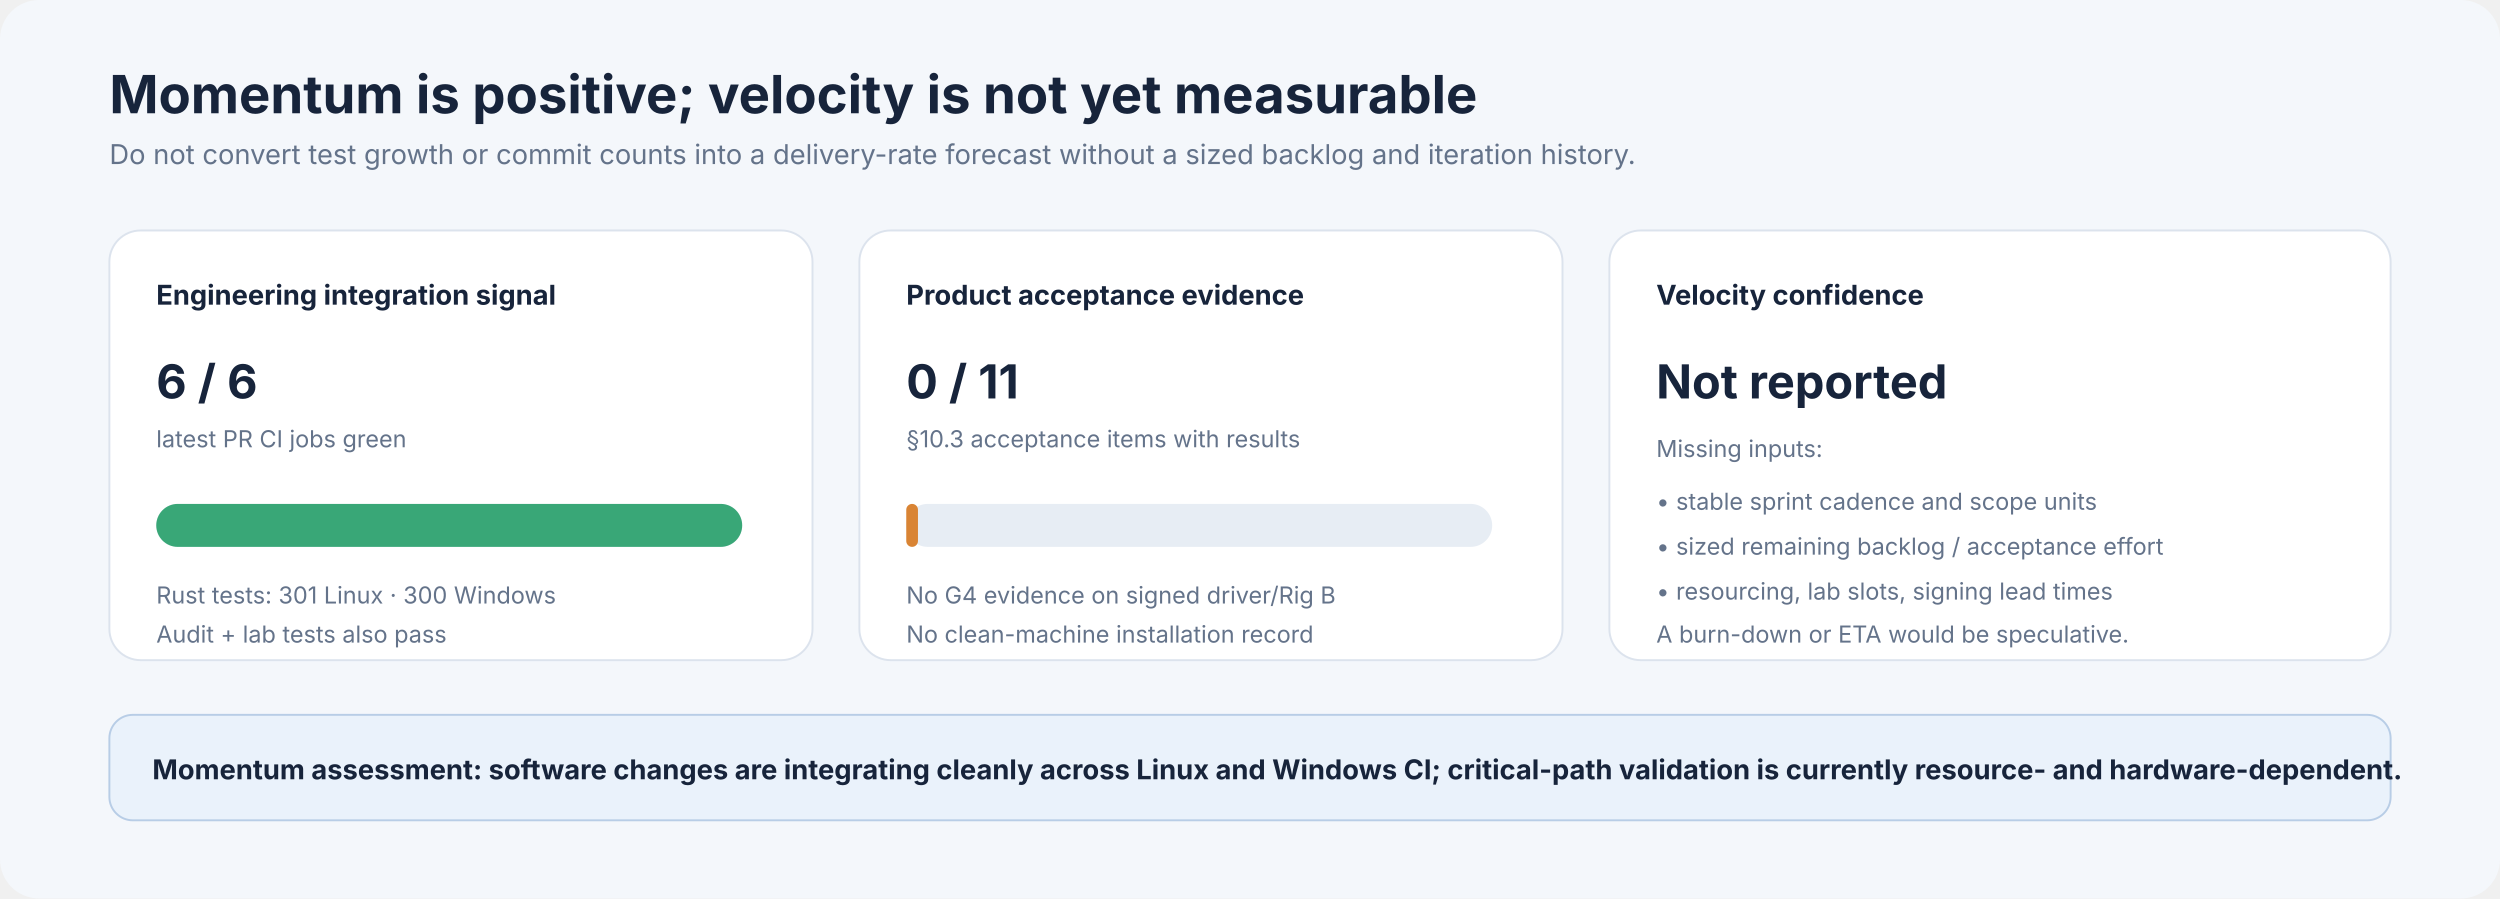
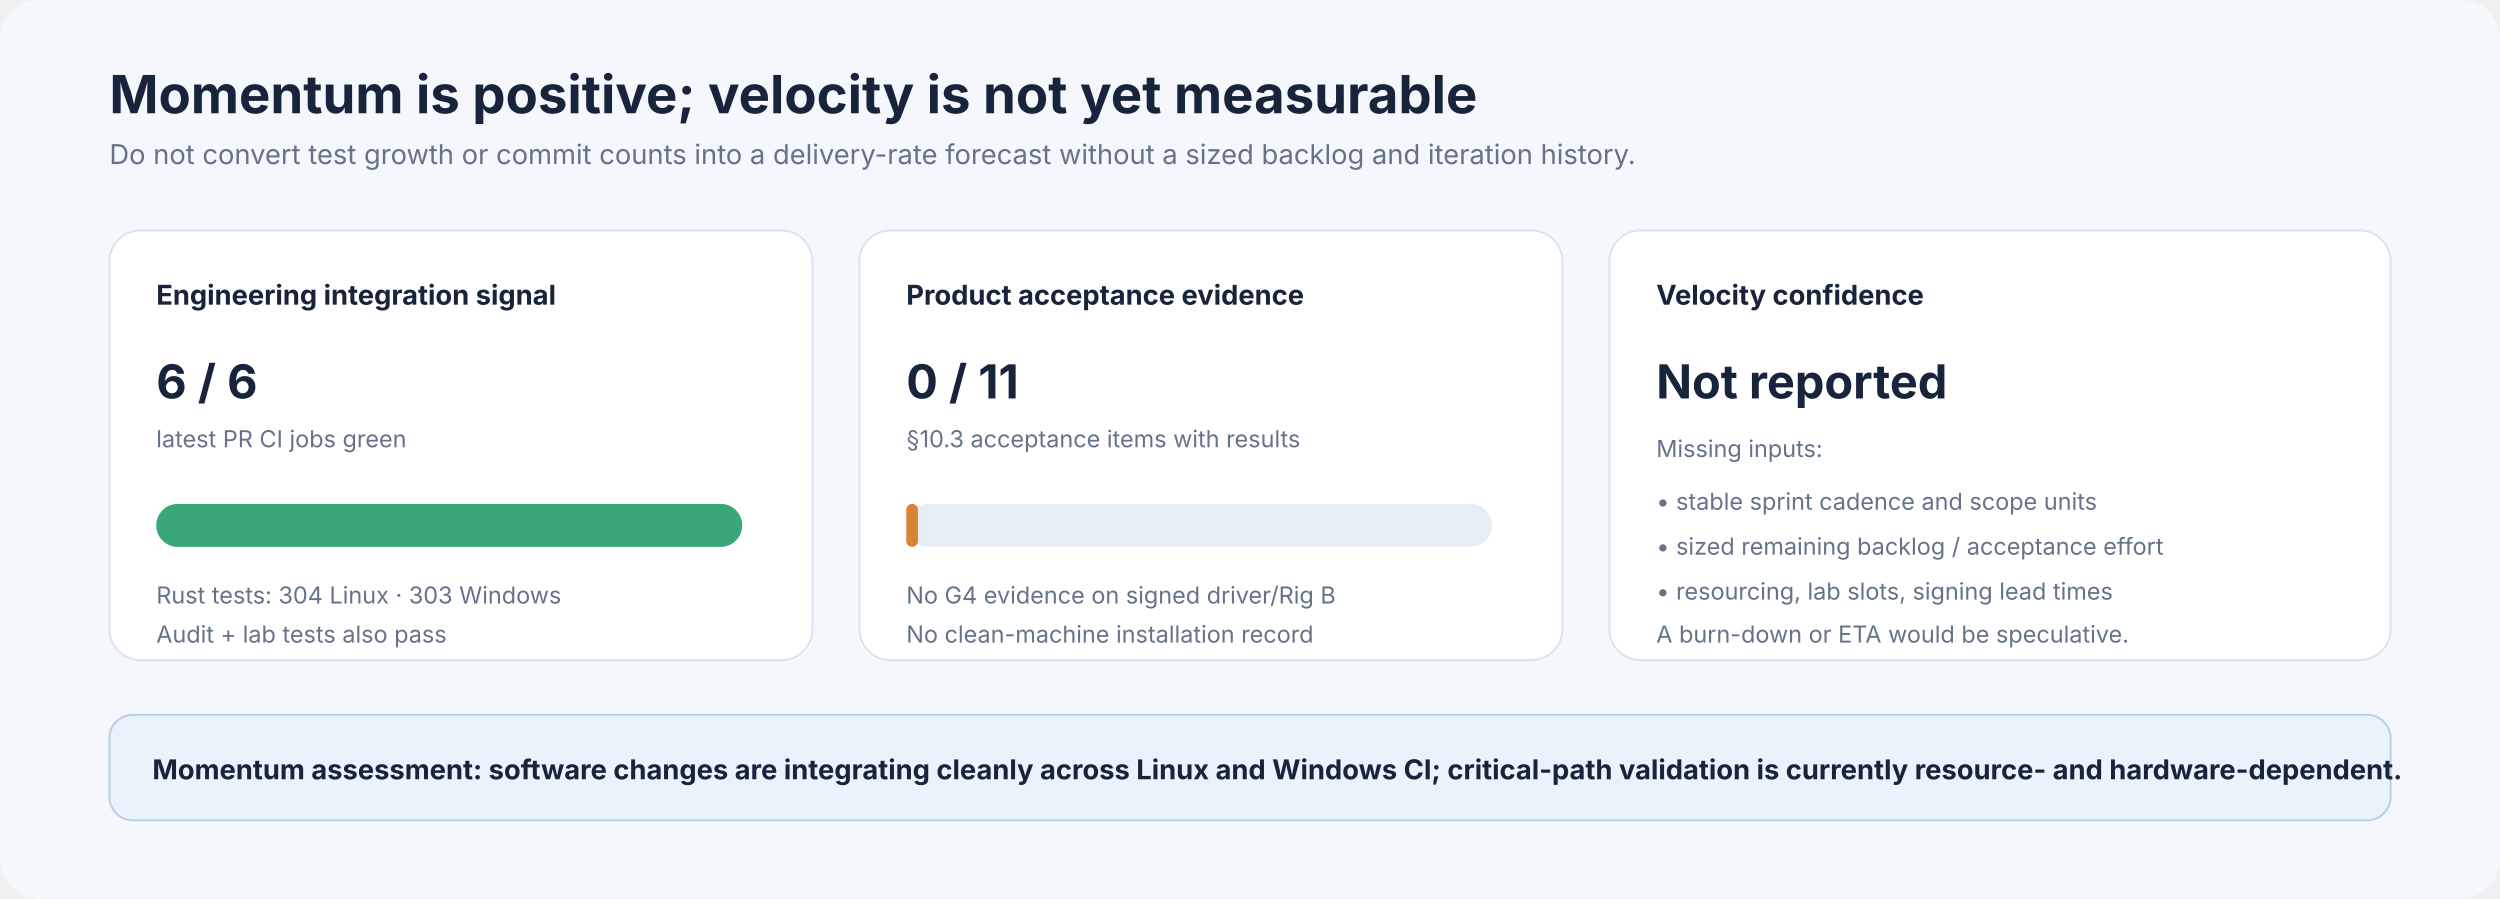
<svg xmlns="http://www.w3.org/2000/svg" viewBox="0 0 1280 460" role="img" aria-labelledby="title desc">
  <defs>
    <style>text{font-family:Inter,Segoe UI,Arial,sans-serif;fill:#17243b}.title{font-size:27px;font-weight:700}.sub{font-size:14px;fill:#64738a}.label{font-size:14px;font-weight:650}.small{font-size:12px;fill:#64738a}.big{font-size:24px;font-weight:750}.grid{stroke:#e2e8f0;stroke-width:1}</style>
  </defs>
  <rect width="1280" height="460" rx="20" fill="#f4f7fb" />
  <text x="56" y="58" class="title">Momentum is positive; velocity is not yet measurable</text>
  <text x="56" y="84" class="sub">Do not convert test growth or commit counts into a delivery-rate forecast without a sized backlog and iteration history.</text>
  <g transform="translate(56,118)">
    <rect width="360" height="220" rx="16" fill="#fff" stroke="#dce3ed" />
    <text x="24" y="38" class="label">Engineering integration signal</text>
    <text x="24" y="86" class="big" fill="#16734f">6 / 6</text>
    <text x="24" y="111" class="small">latest PR CI jobs green</text>
    <rect x="24" y="140" width="300" height="22" rx="11" fill="#e7edf4" />
    <rect x="24" y="140" width="300" height="22" rx="11" fill="#39a777" />
-     <text x="24" y="191" class="small">Rust tests: 301 Linux · 300 Windows</text>
+     <text x="24" y="191" class="small">Rust tests: 304 Linux · 303 Windows</text>
    <text x="24" y="211" class="small">Audit + lab tests also pass</text>
  </g>
  <g transform="translate(440,118)">
    <rect width="360" height="220" rx="16" fill="#fff" stroke="#dce3ed" />
    <text x="24" y="38" class="label">Product acceptance evidence</text>
    <text x="24" y="86" class="big" fill="#b56225">0 / 11</text>
    <text x="24" y="111" class="small">§10.3 acceptance items with results</text>
    <rect x="24" y="140" width="300" height="22" rx="11" fill="#e7edf4" />
    <rect x="24" y="140" width="6" height="22" rx="3" fill="#d98434" />
    <text x="24" y="191" class="small">No G4 evidence on signed driver/Rig B</text>
    <text x="24" y="211" class="small">No clean-machine installation record</text>
  </g>
  <g transform="translate(824,118)">
    <rect width="400" height="220" rx="16" fill="#fff" stroke="#dce3ed" />
    <text x="24" y="38" class="label">Velocity confidence</text>
    <text x="24" y="86" class="big" fill="#66758a">Not reported</text>
    <text x="24" y="116" class="small">Missing inputs:</text>
    <text x="24" y="143" class="small">• stable sprint cadence and scope units</text>
    <text x="24" y="166" class="small">• sized remaining backlog / acceptance effort</text>
    <text x="24" y="189" class="small">• resourcing, lab slots, signing lead times</text>
    <text x="24" y="211" class="small">A burn-down or ETA would be speculative.</text>
  </g>
  <rect x="56" y="366" width="1168" height="54" rx="12" fill="#eaf2fb" stroke="#b8cde6" />
  <text x="78" y="399" class="label" fill="#355b86">Momentum assessment: software changes are integrating cleanly across Linux and Windows CI; critical-path validation is currently resource- and hardware-dependent.</text>
</svg>
